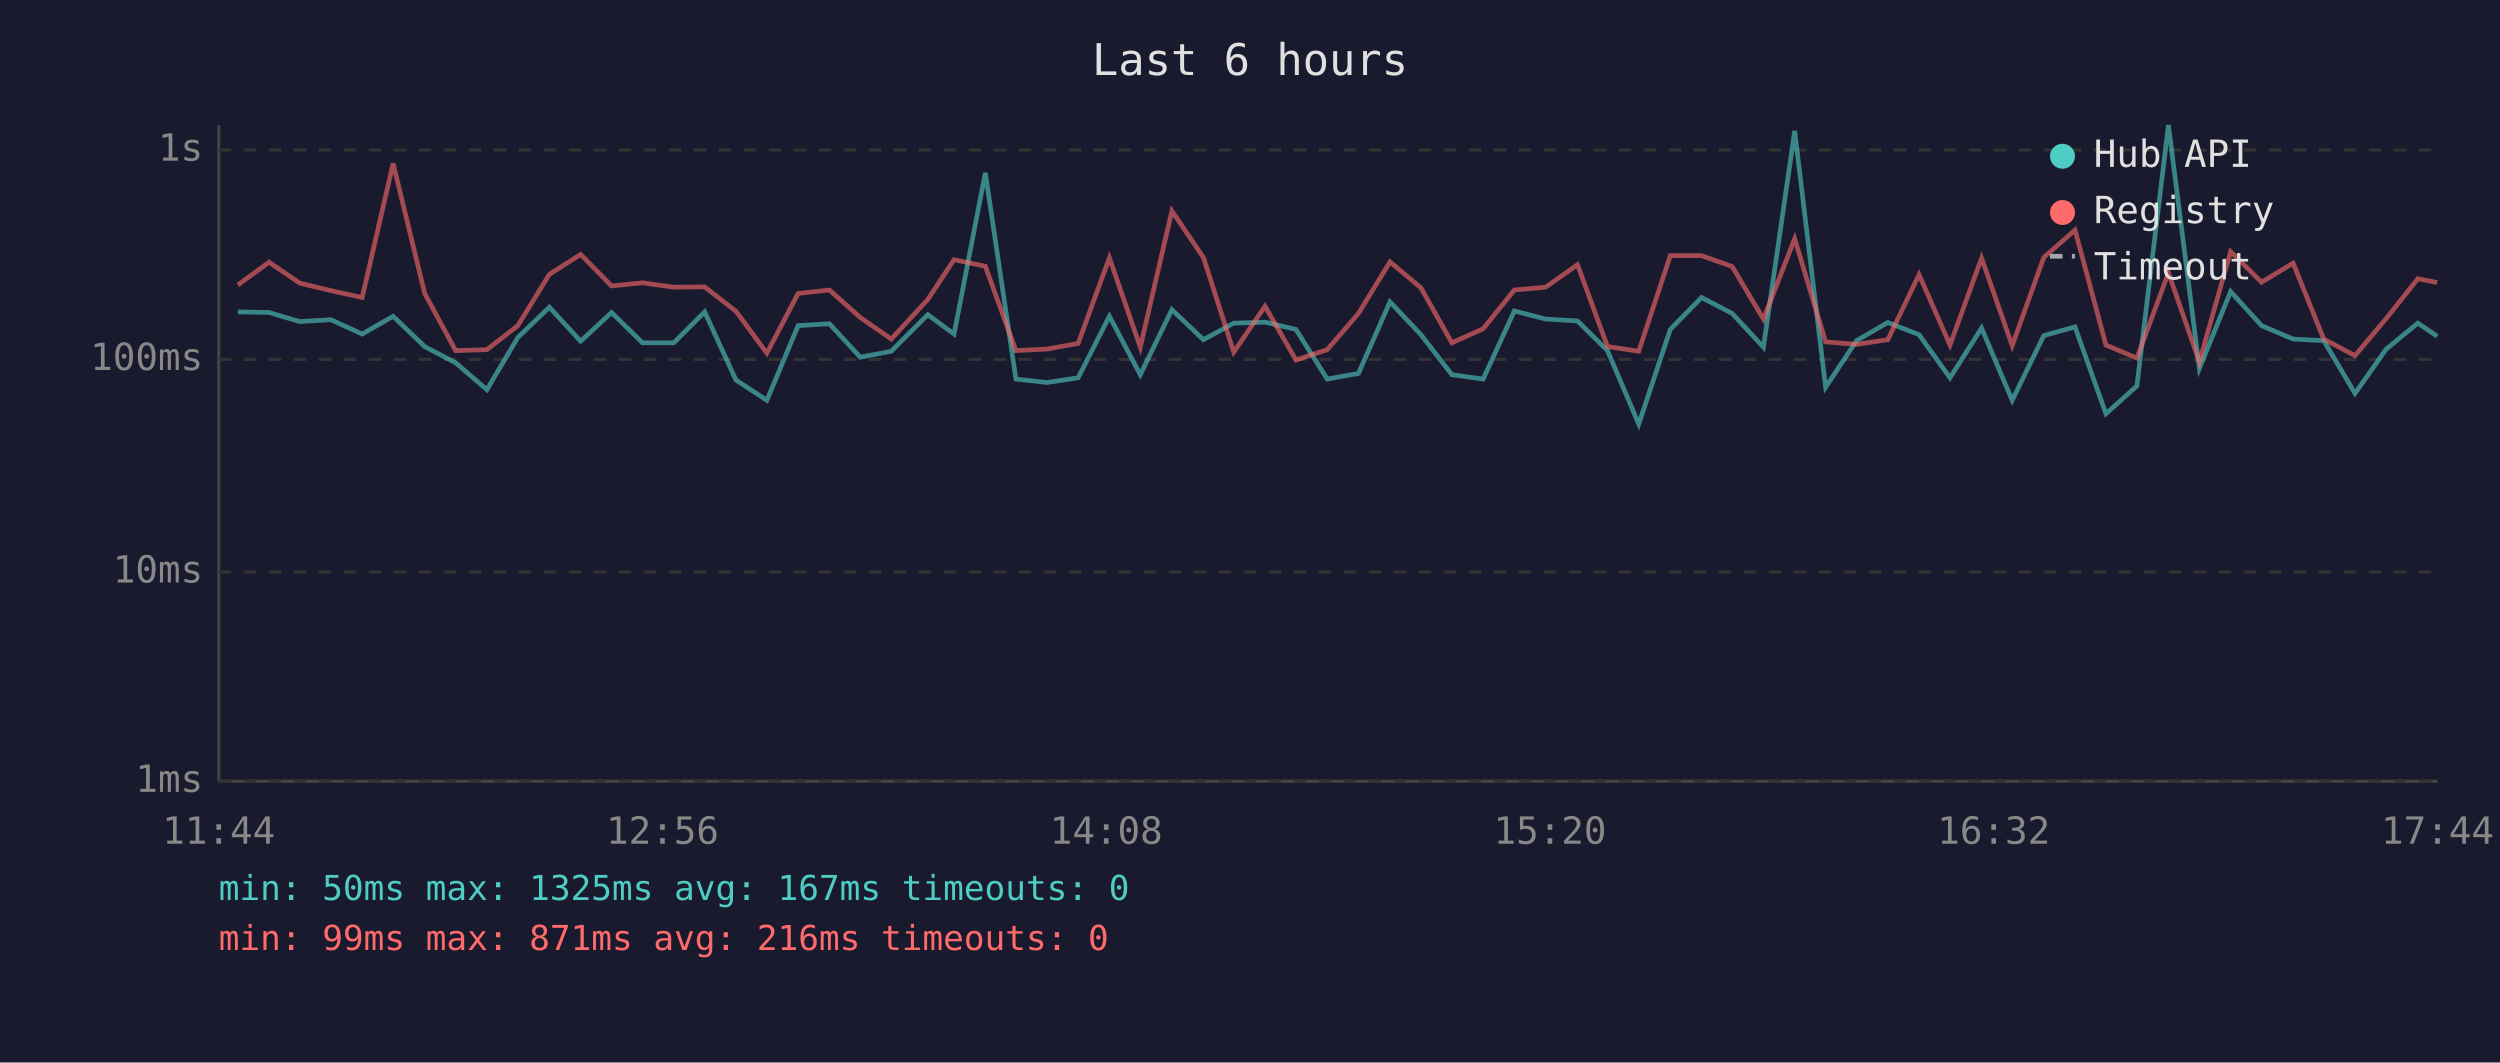
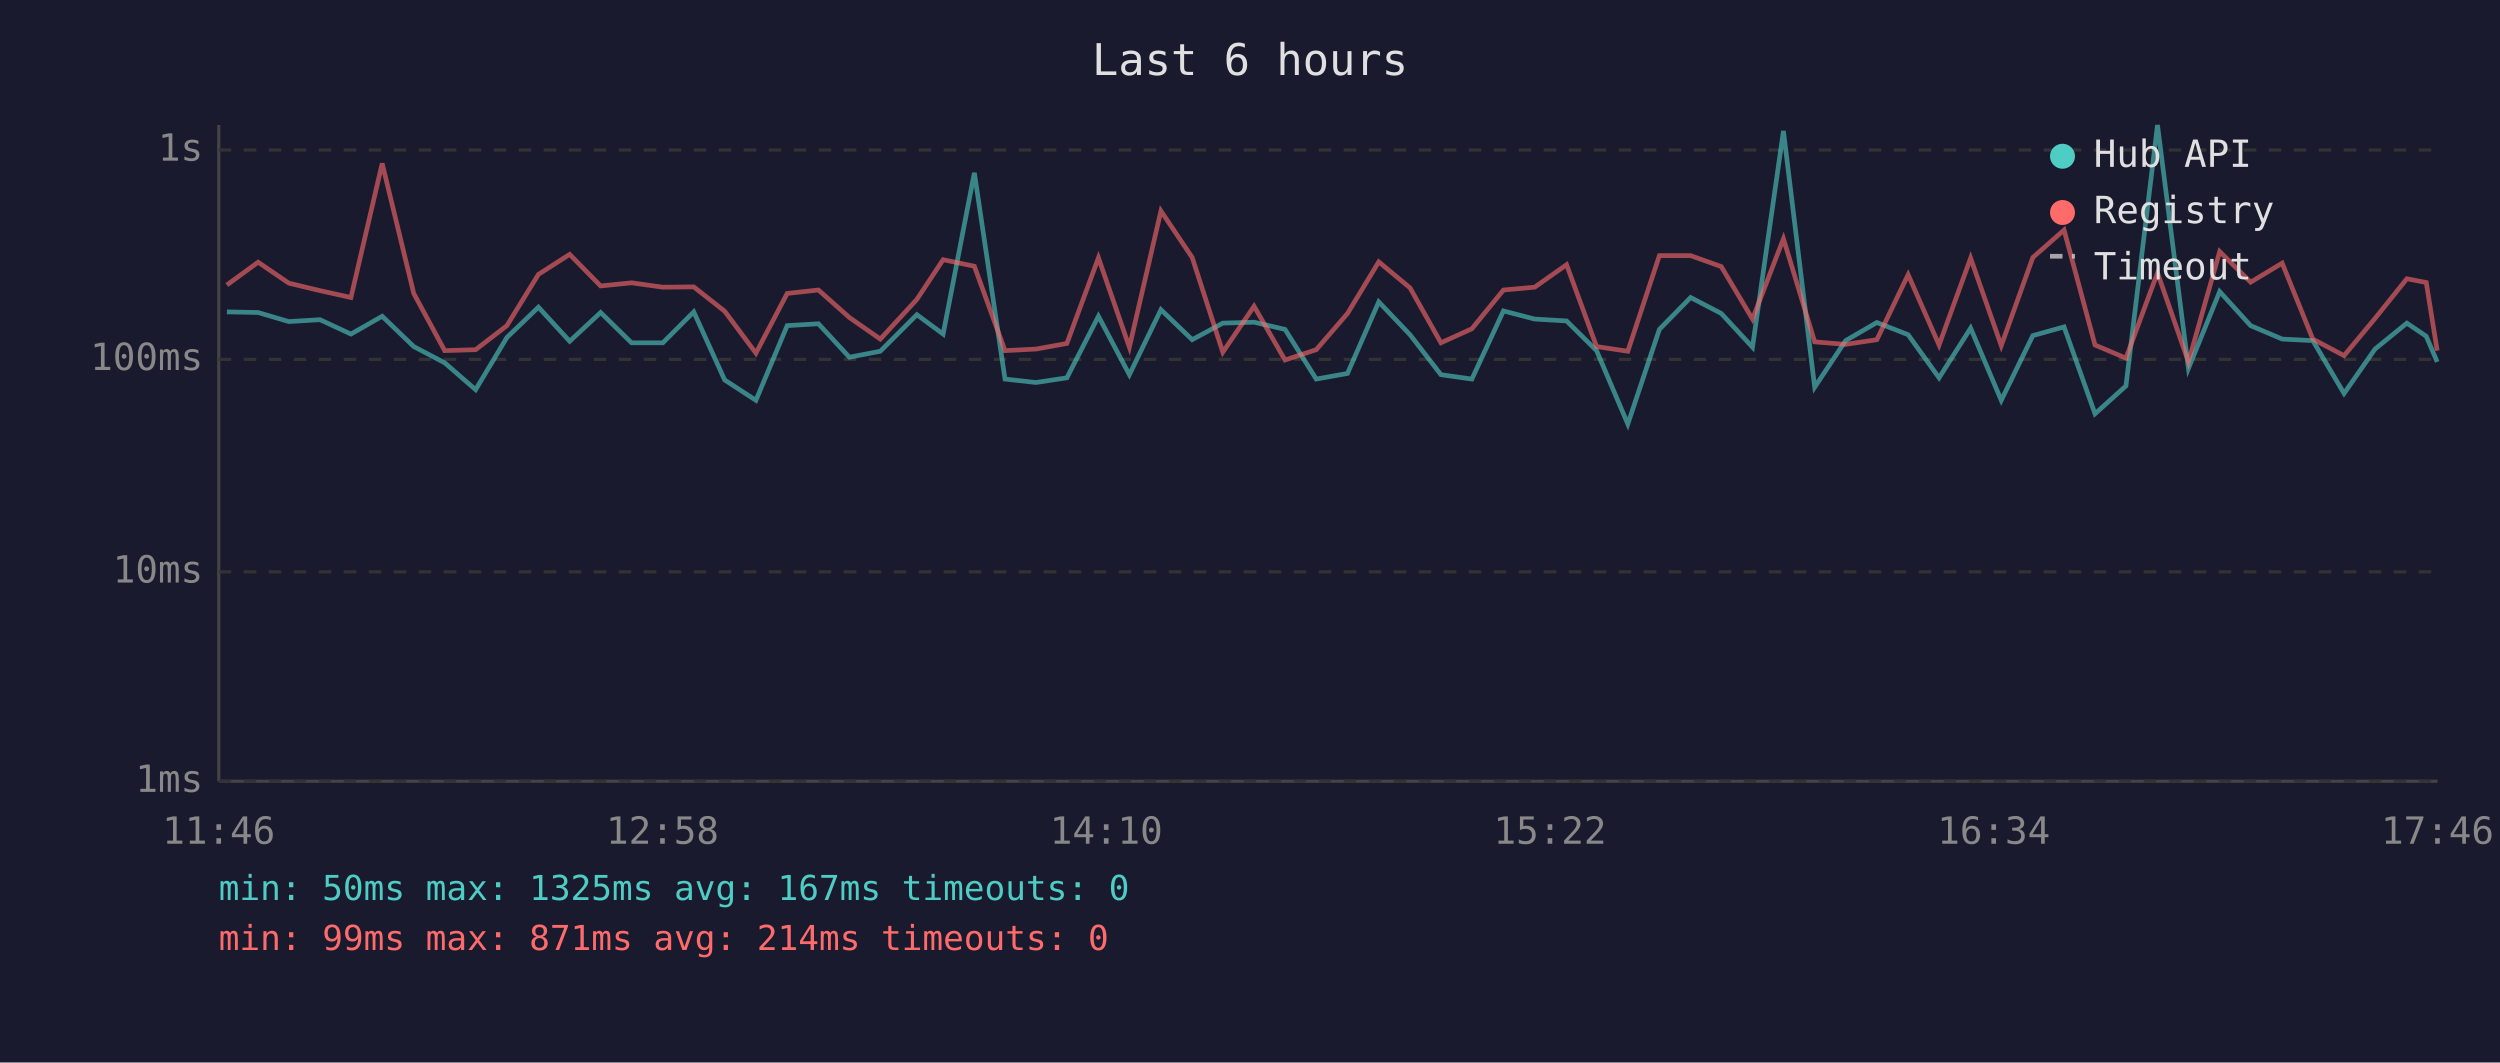
<svg xmlns="http://www.w3.org/2000/svg" viewBox="0 0 800 340" font-family="monospace" font-size="12">
  <rect width="800" height="340" fill="#1a1a2e" />
  <text x="400" y="24" fill="#e0e0e0" font-size="14" text-anchor="middle">Last 6 hours</text>
  <line x1="70" y1="40" x2="70" y2="250" stroke="#444" stroke-width="1" />
  <line x1="70" y1="250" x2="780" y2="250" stroke="#444" stroke-width="1" />
  <line x1="70" y1="250" x2="780" y2="250" stroke="#333" stroke-width="1" stroke-dasharray="4" />
  <text x="65" y="250" fill="#888" text-anchor="end" dominant-baseline="middle">1ms</text>
  <line x1="70" y1="183" x2="780" y2="183" stroke="#333" stroke-width="1" stroke-dasharray="4" />
  <text x="65" y="183" fill="#888" text-anchor="end" dominant-baseline="middle">10ms</text>
  <line x1="70" y1="115" x2="780" y2="115" stroke="#333" stroke-width="1" stroke-dasharray="4" />
  <text x="65" y="115" fill="#888" text-anchor="end" dominant-baseline="middle">100ms</text>
  <line x1="70" y1="48" x2="780" y2="48" stroke="#333" stroke-width="1" stroke-dasharray="4" />
  <text x="65" y="48" fill="#888" text-anchor="end" dominant-baseline="middle">1s</text>
-   <text x="70" y="270" fill="#888" text-anchor="middle">11:44</text>
-   <text x="212" y="270" fill="#888" text-anchor="middle">12:56</text>
-   <text x="354" y="270" fill="#888" text-anchor="middle">14:08</text>
-   <text x="496" y="270" fill="#888" text-anchor="middle">15:20</text>
-   <text x="638" y="270" fill="#888" text-anchor="middle">16:32</text>
-   <text x="780" y="270" fill="#888" text-anchor="middle">17:44</text>
-   <polyline points="76.1,99.8 86.1,100.0 95.9,102.9 105.9,102.3 115.9,106.9 125.8,101.2 135.9,110.9 145.8,116.1 155.8,124.7 165.7,108.0 175.8,98.3 185.8,109.2 195.7,100.0 205.6,109.7 215.6,109.7 225.5,99.8 235.5,121.6 245.4,128.1 255.4,104.2 265.4,103.6 275.3,114.3 285.2,112.4 296.9,100.7 305.3,106.9 315.3,55.3 325.1,121.3 335.0,122.4 345.0,120.9 355.0,101.2 364.9,119.9 375.0,99.1 385.1,108.7 394.8,103.4 404.8,103.1 414.7,105.4 424.7,121.3 434.7,119.5 444.8,96.6 454.7,107.1 464.6,119.9 474.6,121.3 484.6,99.5 494.6,102.1 504.8,102.7 514.4,112.2 524.4,135.7 534.5,105.4 544.5,95.2 554.3,100.3 564.3,111.1 574.3,41.9 584.2,123.9 594.1,109.0 604.1,103.2 614.1,107.1 624.0,120.9 634.1,105.0 643.9,128.1 654.0,107.4 664.0,104.6 673.9,132.4 683.8,123.5 693.9,40.0 703.8,117.9 713.8,93.3 723.7,104.2 733.8,108.5 743.6,109.0 753.6,125.9 763.6,111.7 773.7,103.4 779.9,107.6" fill="none" stroke="#4ecdc4" stroke-width="1.5" opacity="0.6" />
-   <polyline points="76.1,91.2 86.1,83.9 95.9,90.6 105.9,93.0 115.9,95.2 125.8,52.3 135.9,93.9 145.8,112.2 155.8,111.9 165.7,104.2 175.8,87.8 185.8,81.4 195.7,91.5 205.6,90.5 215.6,91.9 225.5,91.8 235.5,99.6 245.4,113.0 255.4,93.9 265.4,92.8 275.3,101.6 285.2,108.5 296.9,95.8 305.3,83.1 315.3,85.2 325.1,112.2 335.0,111.7 345.0,109.9 355.0,82.5 364.9,111.1 375.0,67.5 385.1,82.4 394.8,112.7 404.8,98.0 414.7,115.2 424.7,111.9 434.7,100.3 444.8,83.8 454.7,92.1 464.6,109.7 474.6,105.2 484.6,92.8 494.6,91.9 504.8,84.7 514.4,110.9 524.4,112.4 534.5,81.8 544.5,81.8 554.3,85.3 564.3,102.1 574.3,76.4 584.2,109.4 594.1,110.2 604.1,108.7 614.1,87.9 624.0,110.4 634.1,82.6 643.9,110.6 654.0,82.4 664.0,73.6 673.9,110.4 683.8,114.6 693.9,87.3 703.8,115.8 713.8,80.5 723.7,90.3 733.8,84.2 743.6,108.5 753.6,113.8 763.6,101.9 773.7,89.2 779.9,90.4" fill="none" stroke="#ff6b6b" stroke-width="1.5" opacity="0.6" />
+   <text x="70" y="270" fill="#888" text-anchor="middle">11:46</text>
+   <text x="212" y="270" fill="#888" text-anchor="middle">12:58</text>
+   <text x="354" y="270" fill="#888" text-anchor="middle">14:10</text>
+   <text x="496" y="270" fill="#888" text-anchor="middle">15:22</text>
+   <text x="638" y="270" fill="#888" text-anchor="middle">16:34</text>
+   <text x="780" y="270" fill="#888" text-anchor="middle">17:46</text>
+   <polyline points="72.6,99.8 82.6,100.0 92.4,102.9 102.4,102.3 112.3,106.9 122.3,101.2 132.4,110.9 142.3,116.1 152.2,124.7 162.2,108.0 172.3,98.3 182.3,109.2 192.2,100.0 202.1,109.7 212.1,109.7 222.0,99.8 231.9,121.6 241.9,128.1 251.9,104.2 261.9,103.6 271.8,114.3 281.7,112.4 293.4,100.7 301.8,106.9 311.8,55.3 321.6,121.3 331.5,122.4 341.4,120.9 351.5,101.2 361.4,119.9 371.5,99.1 381.5,108.7 391.3,103.4 401.3,103.1 411.2,105.4 421.2,121.3 431.2,119.5 441.2,96.6 451.2,107.1 461.1,119.9 471.0,121.3 481.1,99.5 491.1,102.1 501.3,102.7 510.9,112.2 520.9,135.7 531.0,105.4 541.0,95.2 550.8,100.3 560.8,111.1 570.7,41.9 580.7,123.9 590.6,109.0 600.6,103.2 610.6,107.1 620.5,120.9 630.6,105.0 640.4,128.1 650.5,107.4 660.5,104.6 670.4,132.4 680.3,123.5 690.4,40.0 700.3,117.9 710.3,93.3 720.2,104.2 730.3,108.5 740.1,109.0 750.1,125.9 760.0,111.7 770.2,103.4 776.4,107.6 779.9,115.8" fill="none" stroke="#4ecdc4" stroke-width="1.5" opacity="0.6" />
+   <polyline points="72.6,91.2 82.6,83.9 92.4,90.6 102.4,93.0 112.3,95.2 122.3,52.3 132.4,93.9 142.3,112.2 152.2,111.9 162.2,104.2 172.3,87.8 182.3,81.4 192.2,91.5 202.1,90.5 212.1,91.9 222.0,91.8 231.9,99.6 241.9,113.0 251.9,93.9 261.9,92.8 271.8,101.6 281.7,108.5 293.4,95.8 301.8,83.1 311.8,85.2 321.6,112.2 331.5,111.7 341.4,109.9 351.5,82.5 361.4,111.1 371.5,67.5 381.5,82.4 391.3,112.7 401.3,98.0 411.2,115.2 421.2,111.9 431.2,100.3 441.2,83.8 451.2,92.1 461.1,109.7 471.0,105.2 481.1,92.8 491.1,91.9 501.3,84.7 510.9,110.9 520.9,112.4 531.0,81.8 541.0,81.8 550.8,85.3 560.8,102.1 570.7,76.4 580.7,109.4 590.6,110.2 600.6,108.7 610.6,87.9 620.5,110.4 630.6,82.6 640.4,110.6 650.5,82.4 660.5,73.6 670.4,110.4 680.3,114.6 690.4,87.3 700.3,115.8 710.3,80.5 720.2,90.3 730.3,84.2 740.1,108.5 750.1,113.8 760.0,101.9 770.2,89.2 776.4,90.4 779.9,112.2" fill="none" stroke="#ff6b6b" stroke-width="1.5" opacity="0.6" />
  <circle cx="660" cy="50" r="4" fill="#4ecdc4" />
  <text x="670" y="50" fill="#e0e0e0" dominant-baseline="middle">Hub API</text>
  <circle cx="660" cy="68" r="4" fill="#ff6b6b" />
  <text x="670" y="68" fill="#e0e0e0" dominant-baseline="middle">Registry</text>
  <line x1="656" y1="82" x2="664" y2="82" stroke="#e0e0e0" stroke-width="1.5" stroke-dasharray="4,3" opacity="0.7" />
  <text x="670" y="86" fill="#e0e0e0" dominant-baseline="middle">Timeout</text>
  <text x="70" y="288" fill="#4ecdc4" font-size="11">min: 50ms  max: 1325ms  avg: 167ms  timeouts: 0</text>
-   <text x="70" y="304" fill="#ff6b6b" font-size="11">min: 99ms  max: 871ms  avg: 216ms  timeouts: 0</text>
+   <text x="70" y="304" fill="#ff6b6b" font-size="11">min: 99ms  max: 871ms  avg: 214ms  timeouts: 0</text>
</svg>
